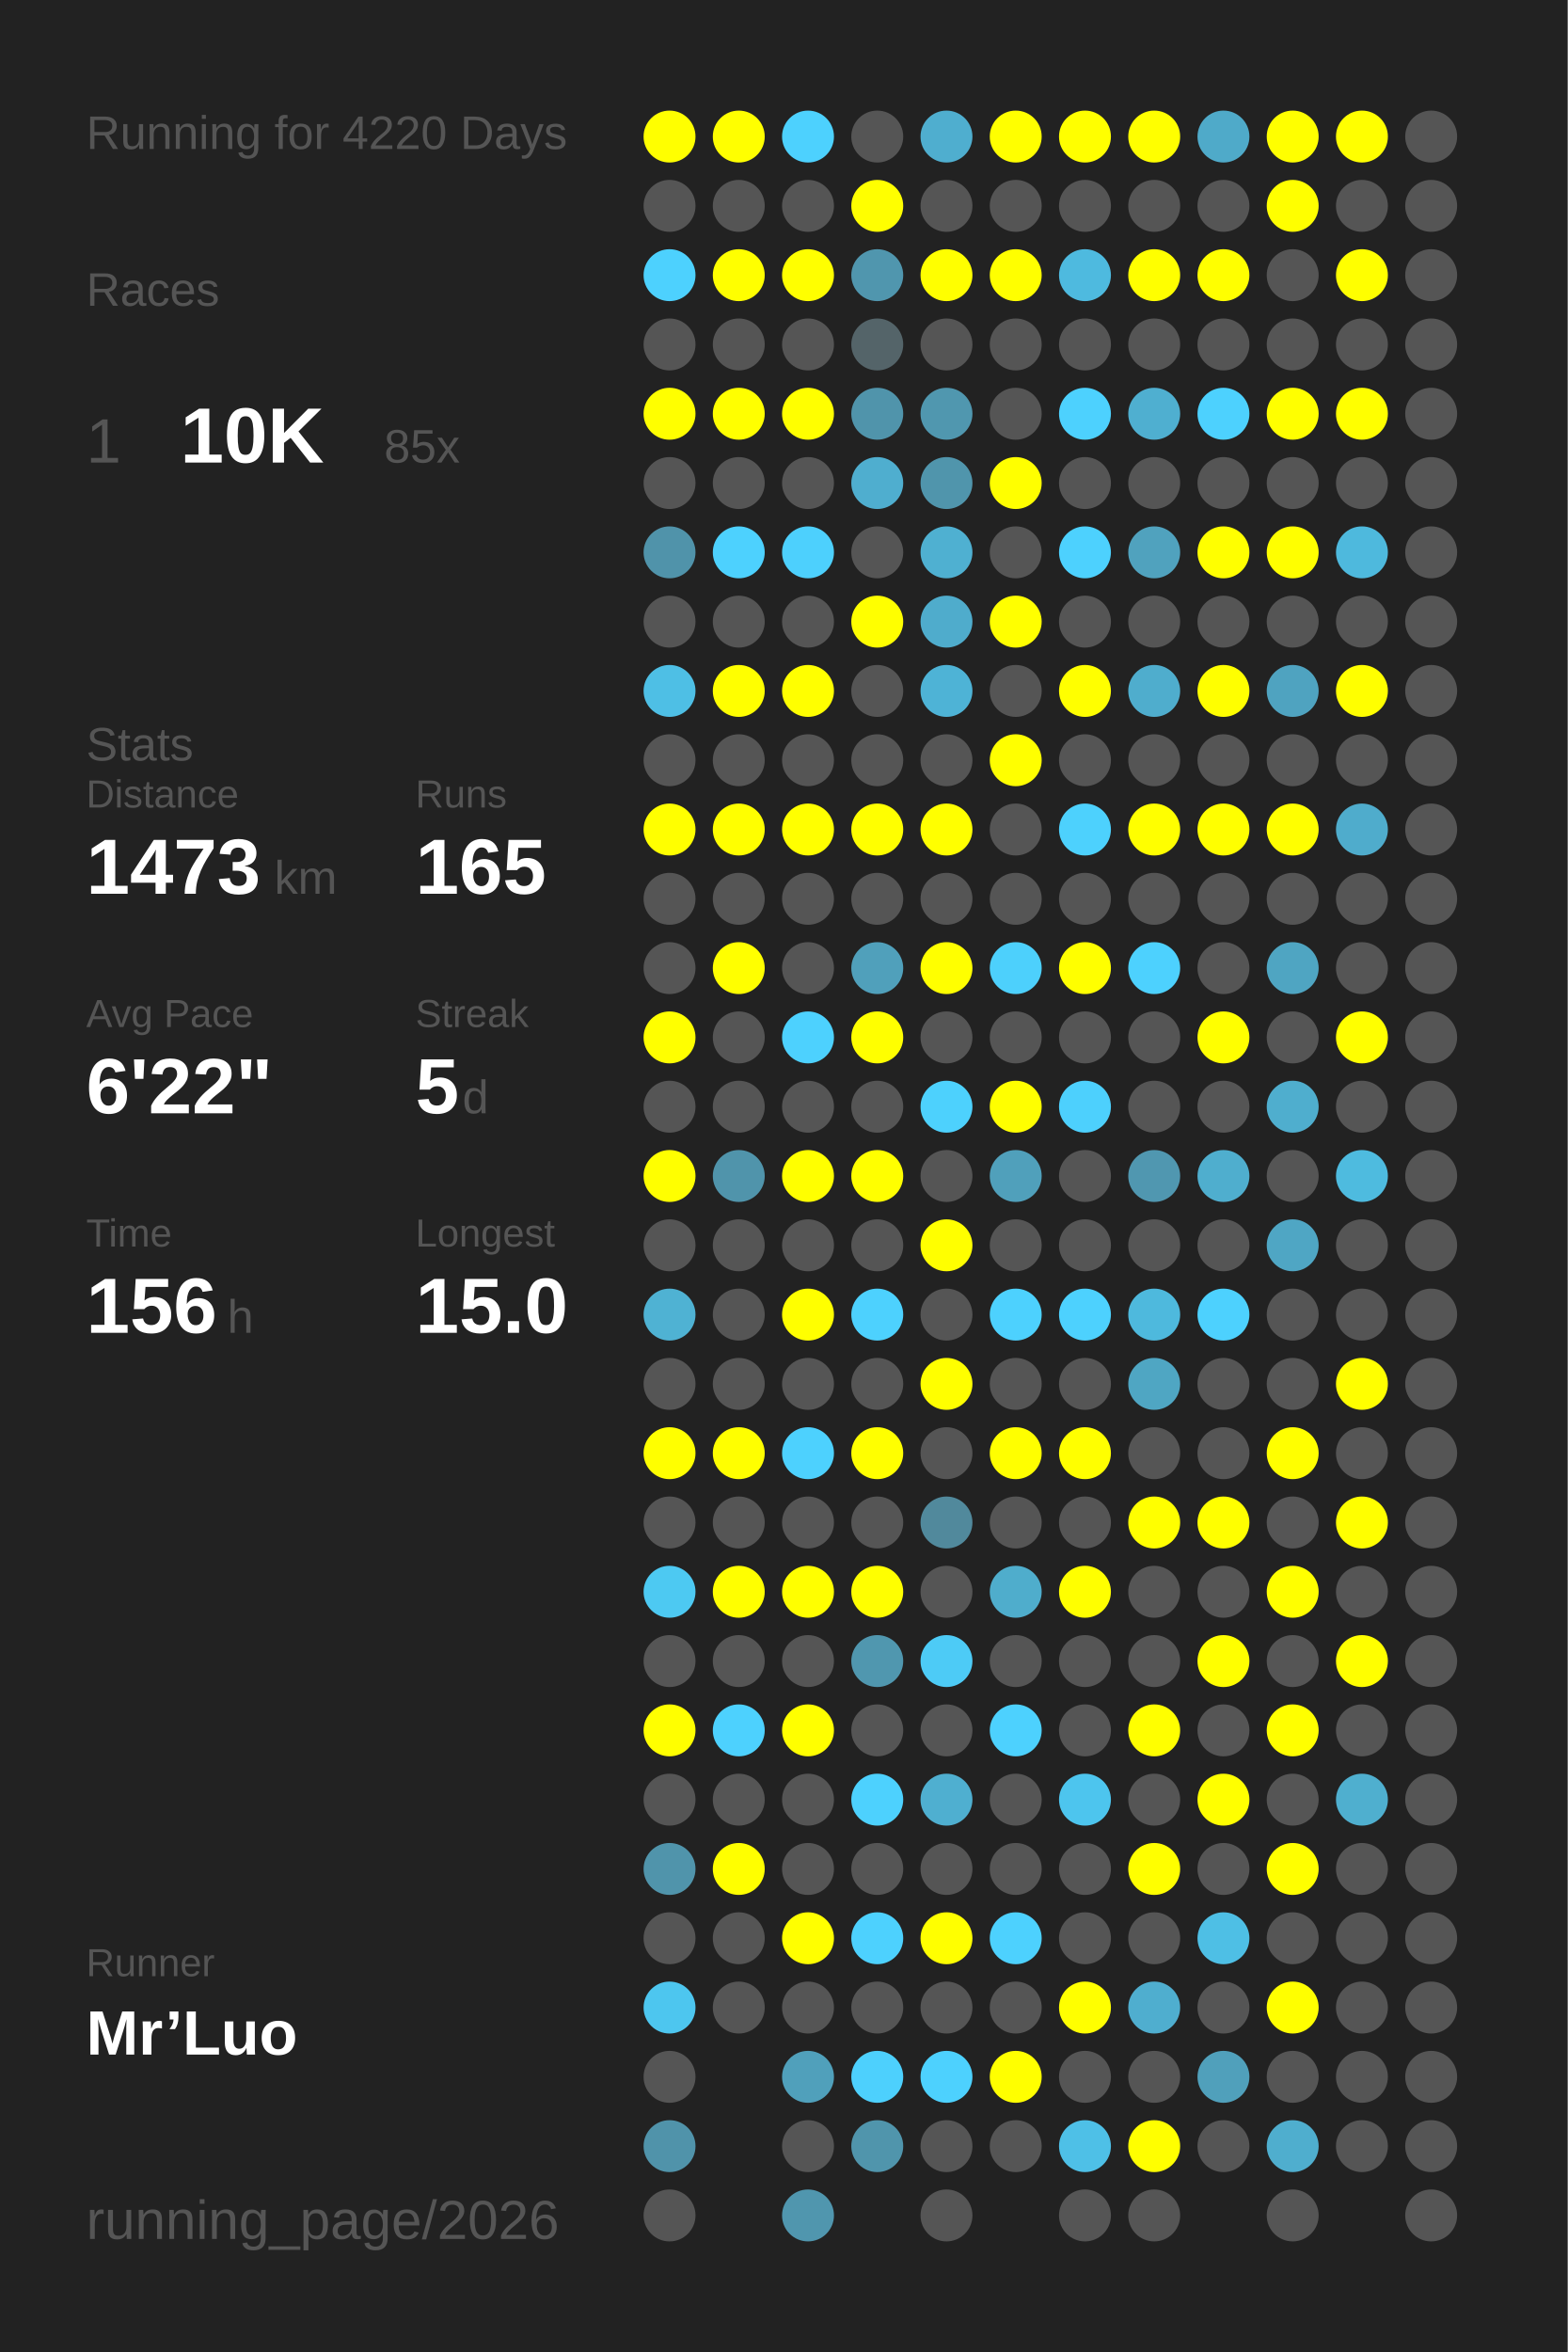
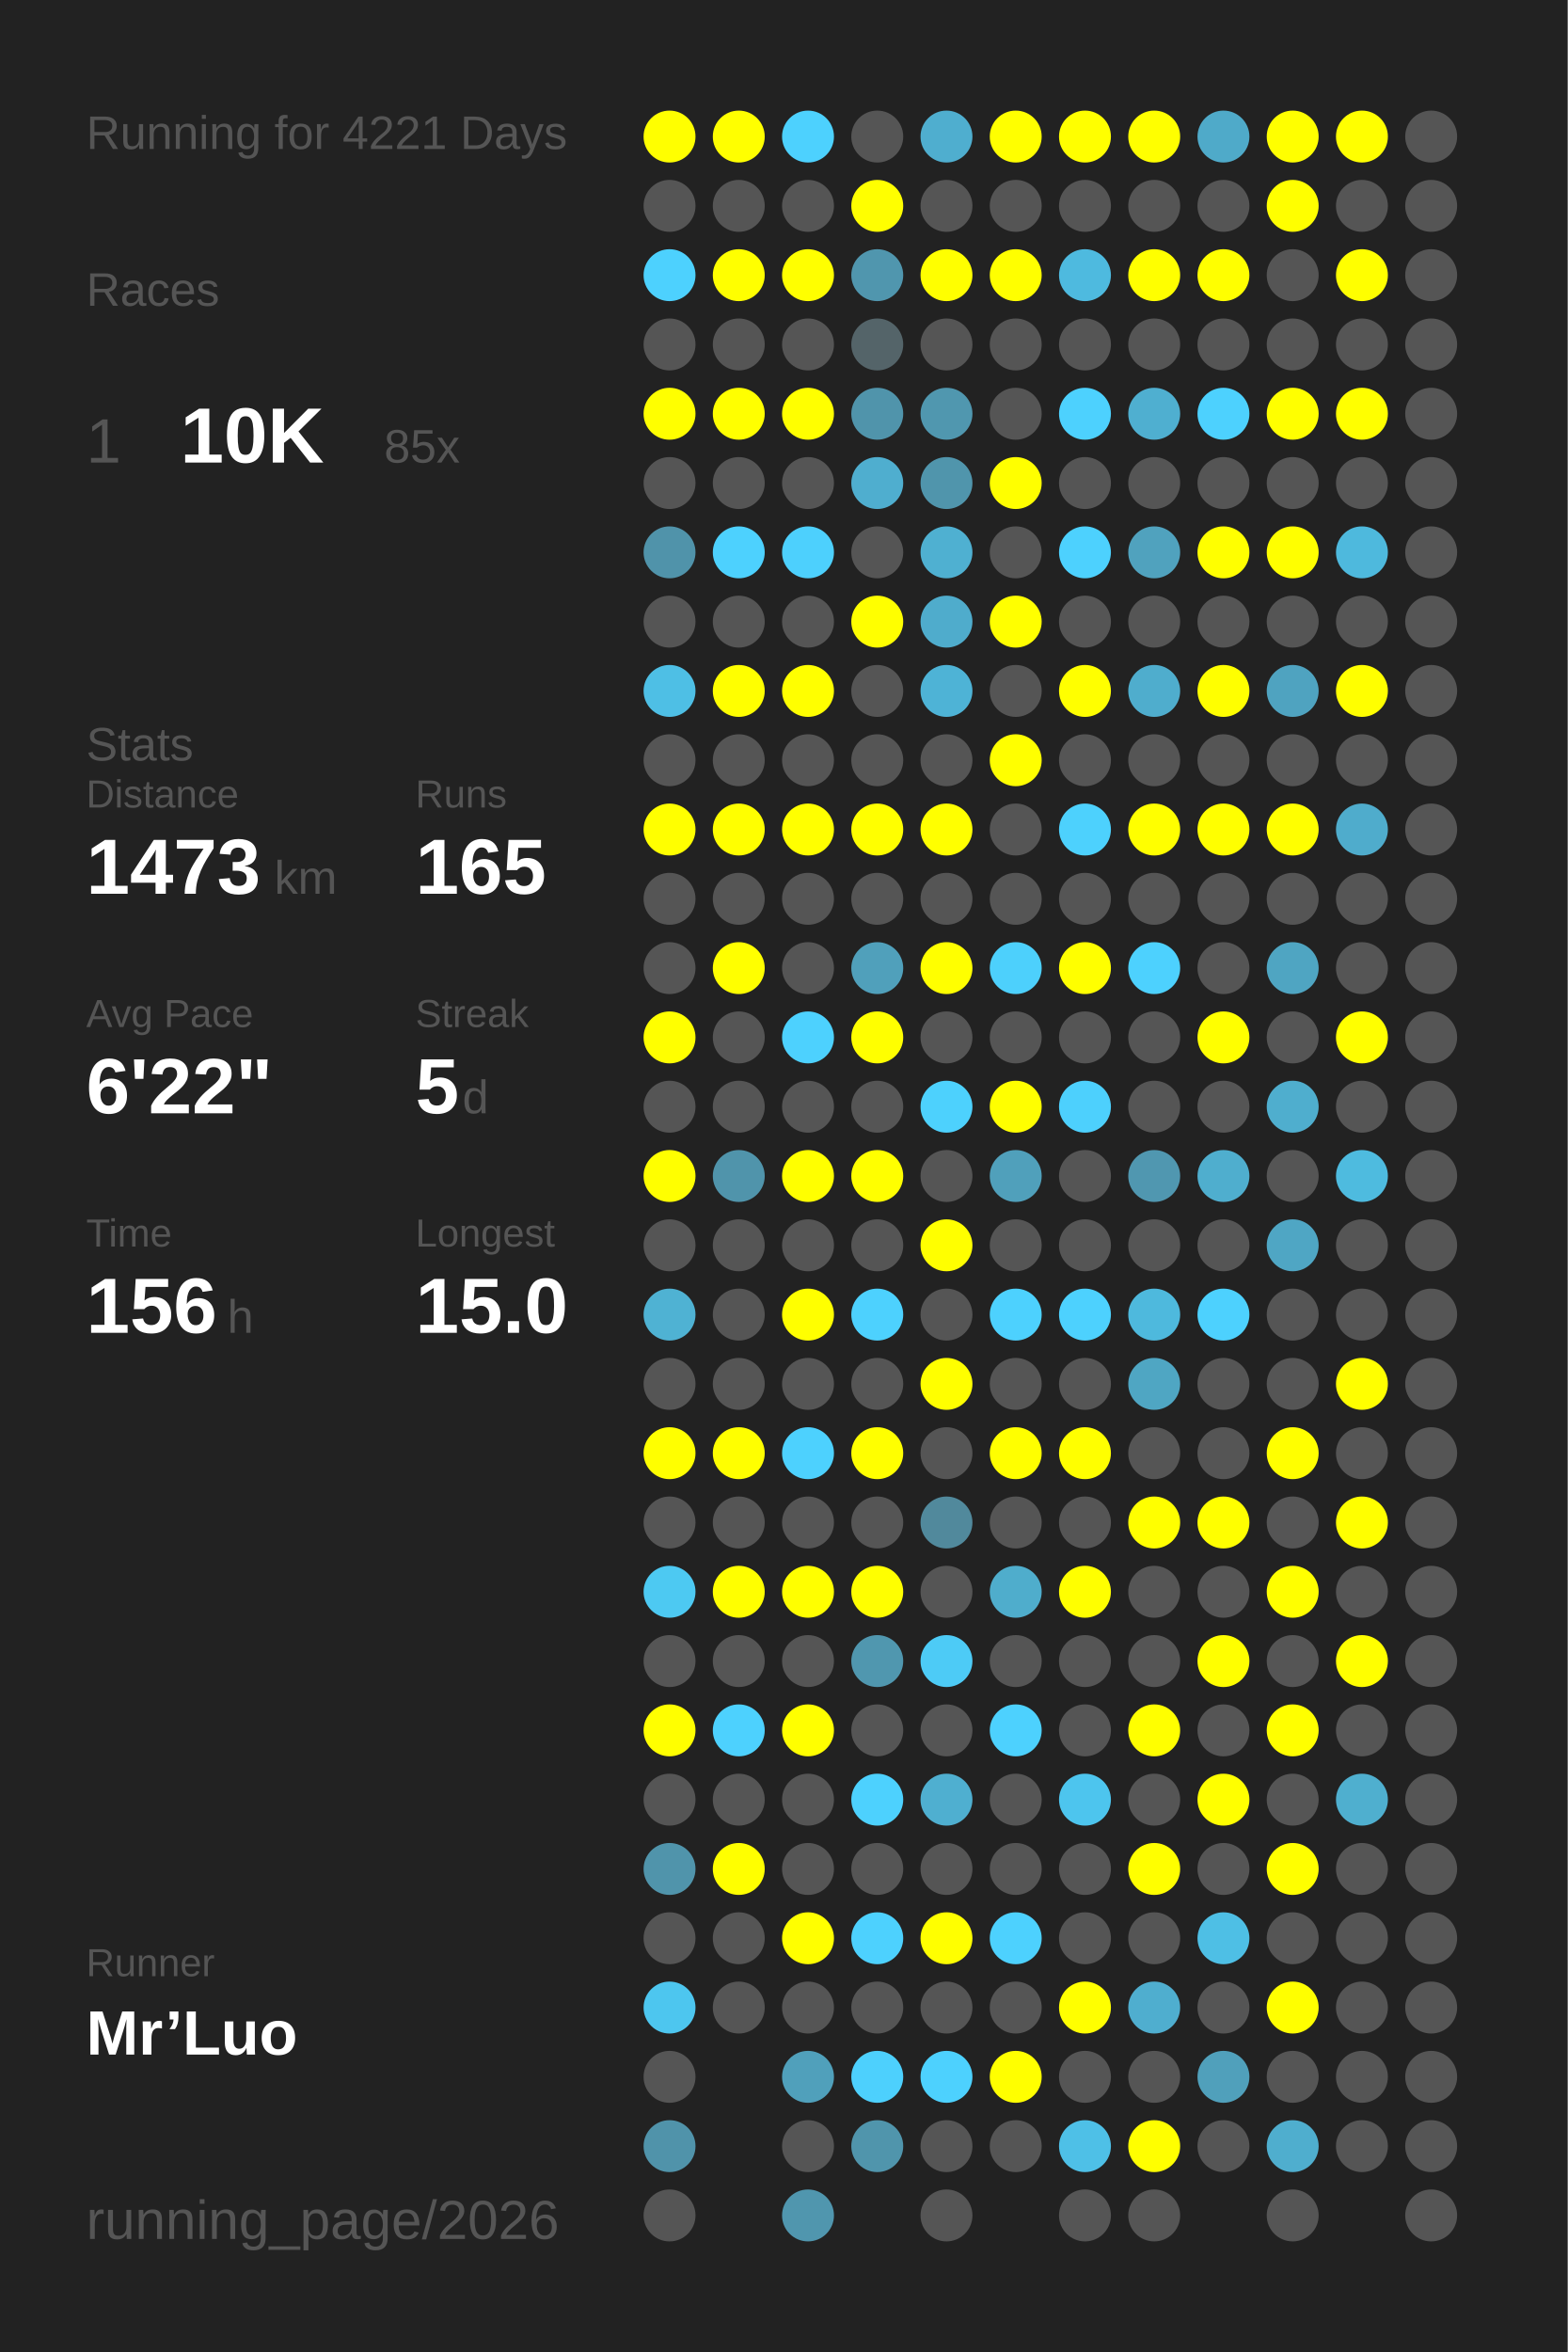
<svg xmlns="http://www.w3.org/2000/svg" baseProfile="full" height="300mm" version="1.1" viewBox="0,0,200,300" width="200mm">
  <defs />
  <rect fill="#222222" height="300" width="200" x="0" y="0" />
-   <text fill="#555555" style="font-size:6px; font-family:Arial;" x="11" y="19">Running for 4220 Days</text>
+   <text fill="#555555" style="font-size:6px; font-family:Arial;" x="11" y="19">Running for 4221 Days</text>
  <text fill="#555555" style="font-size:6px; font-family:Arial;" x="11" y="39">Races</text>
  <text fill="#555555" style="font-size:8px; font-family:Arial;" x="11" y="59">1</text>
  <text fill="#FFFFFF" style="font-size:10px; font-family:Arial; font-weight:bold;" x="23" y="59">10K</text>
  <text fill="#555555" style="font-size:6px; font-family:Arial;" x="49" y="59">85x</text>
  <text fill="#555555" style="font-size:6px; font-family:Arial;" x="11" y="97">Stats</text>
  <text fill="#555555" style="font-size:5px; font-family:Arial;" x="11" y="103">Distance</text>
  <text fill="#FFFFFF" style="font-size:10px; font-family:Arial; font-weight:bold;" x="11" y="114">1473</text>
  <text fill="#555555" style="font-size:6px; font-family:Arial;" x="35" y="114">km</text>
  <text fill="#555555" style="font-size:5px; font-family:Arial;" x="53" y="103">Runs</text>
  <text fill="#FFFFFF" style="font-size:10px; font-family:Arial; font-weight:bold;" x="53" y="114">165</text>
  <text fill="#555555" style="font-size:5px; font-family:Arial;" x="11" y="131">Avg Pace</text>
  <text fill="#FFFFFF" style="font-size:10px; font-family:Arial; font-weight:bold;" x="11" y="142">6'22"</text>
  <text fill="#555555" style="font-size:5px; font-family:Arial;" x="53" y="131">Streak</text>
  <text fill="#FFFFFF" style="font-size:10px; font-family:Arial; font-weight:bold;" x="53" y="142">5</text>
  <text fill="#555555" style="font-size:6px; font-family:Arial;" x="59" y="142">d</text>
  <text fill="#555555" style="font-size:5px; font-family:Arial;" x="11" y="159">Time</text>
  <text fill="#FFFFFF" style="font-size:10px; font-family:Arial; font-weight:bold;" x="11" y="170">156</text>
  <text fill="#555555" style="font-size:6px; font-family:Arial;" x="29" y="170">h</text>
  <text fill="#555555" style="font-size:5px; font-family:Arial;" x="53" y="159">Longest</text>
  <text fill="#FFFFFF" style="font-size:10px; font-family:Arial; font-weight:bold;" x="53" y="170">15.0</text>
  <text fill="#555555" style="font-size:5px; font-family:Arial;" x="11" y="252.065">Runner</text>
  <text fill="#FFFFFF" style="font-size:8px; font-family:Arial; font-weight:bold;" x="11" y="262.065">Mr’Luo</text>
  <text fill="#555555" style="font-size:7px; font-family:Arial;" x="11" y="285.581">running_page/2026</text>
  <circle cx="85.417" cy="17.419" fill="#FFFF00" r="3.312" />
  <circle cx="85.417" cy="26.258" fill="#555555" r="3.312" />
  <circle cx="85.417" cy="35.097" fill="#4dd1fe" r="3.312" />
  <circle cx="85.417" cy="43.935" fill="#555555" r="3.312" />
  <circle cx="85.417" cy="52.774" fill="#FFFF00" r="3.312" />
  <circle cx="85.417" cy="61.613" fill="#555555" r="3.312" />
  <circle cx="85.417" cy="70.452" fill="#5093aa" r="3.312" />
  <circle cx="85.417" cy="79.29" fill="#555555" r="3.312" />
  <circle cx="85.417" cy="88.129" fill="#4ebfe5" r="3.312" />
  <circle cx="85.417" cy="96.968" fill="#555555" r="3.312" />
  <circle cx="85.417" cy="105.806" fill="#FFFF00" r="3.312" />
  <circle cx="85.417" cy="114.645" fill="#555555" r="3.312" />
  <circle cx="85.417" cy="123.484" fill="#555555" r="3.312" />
  <circle cx="85.417" cy="132.323" fill="#FFFF00" r="3.312" />
  <circle cx="85.417" cy="141.161" fill="#555555" r="3.312" />
  <circle cx="85.417" cy="150" fill="#FFFF00" r="3.312" />
  <circle cx="85.417" cy="158.839" fill="#555555" r="3.312" />
  <circle cx="85.417" cy="167.677" fill="#4fb2d3" r="3.312" />
  <circle cx="85.417" cy="176.516" fill="#555555" r="3.312" />
  <circle cx="85.417" cy="185.355" fill="#FFFF00" r="3.312" />
  <circle cx="85.417" cy="194.194" fill="#555555" r="3.312" />
  <circle cx="85.417" cy="203.032" fill="#4dc9f2" r="3.312" />
  <circle cx="85.417" cy="211.871" fill="#555555" r="3.312" />
  <circle cx="85.417" cy="220.71" fill="#FFFF00" r="3.312" />
  <circle cx="85.417" cy="229.548" fill="#555555" r="3.312" />
  <circle cx="85.417" cy="238.387" fill="#5094ab" r="3.312" />
  <circle cx="85.417" cy="247.226" fill="#555555" r="3.312" />
  <circle cx="85.417" cy="256.065" fill="#4dc6ef" r="3.312" />
  <circle cx="85.417" cy="264.903" fill="#555555" r="3.312" />
  <circle cx="85.417" cy="273.742" fill="#5093aa" r="3.312" />
  <circle cx="85.417" cy="282.581" fill="#555555" r="3.312" />
  <circle cx="94.25" cy="17.419" fill="#FFFF00" r="3.312" />
  <circle cx="94.25" cy="26.258" fill="#555555" r="3.312" />
  <circle cx="94.25" cy="35.097" fill="#FFFF00" r="3.312" />
  <circle cx="94.25" cy="43.935" fill="#555555" r="3.312" />
  <circle cx="94.25" cy="52.774" fill="#FFFF00" r="3.312" />
  <circle cx="94.25" cy="61.613" fill="#555555" r="3.312" />
  <circle cx="94.25" cy="70.452" fill="#4dd1fe" r="3.312" />
  <circle cx="94.25" cy="79.29" fill="#555555" r="3.312" />
  <circle cx="94.25" cy="88.129" fill="#FFFF00" r="3.312" />
  <circle cx="94.25" cy="96.968" fill="#555555" r="3.312" />
  <circle cx="94.25" cy="105.806" fill="#FFFF00" r="3.312" />
  <circle cx="94.25" cy="114.645" fill="#555555" r="3.312" />
  <circle cx="94.25" cy="123.484" fill="#FFFF00" r="3.312" />
  <circle cx="94.25" cy="132.323" fill="#555555" r="3.312" />
  <circle cx="94.25" cy="141.161" fill="#555555" r="3.312" />
  <circle cx="94.25" cy="150" fill="#5094ab" r="3.312" />
  <circle cx="94.25" cy="158.839" fill="#555555" r="3.312" />
  <circle cx="94.25" cy="167.677" fill="#555555" r="3.312" />
  <circle cx="94.25" cy="176.516" fill="#555555" r="3.312" />
  <circle cx="94.25" cy="185.355" fill="#FFFF00" r="3.312" />
  <circle cx="94.25" cy="194.194" fill="#555555" r="3.312" />
  <circle cx="94.25" cy="203.032" fill="#FFFF00" r="3.312" />
  <circle cx="94.25" cy="211.871" fill="#555555" r="3.312" />
  <circle cx="94.25" cy="220.71" fill="#4dd1fe" r="3.312" />
  <circle cx="94.25" cy="229.548" fill="#555555" r="3.312" />
  <circle cx="94.25" cy="238.387" fill="#FFFF00" r="3.312" />
  <circle cx="94.25" cy="247.226" fill="#555555" r="3.312" />
  <circle cx="94.25" cy="256.065" fill="#555555" r="3.312" />
  <circle cx="103.083" cy="17.419" fill="#4dd1fe" r="3.312" />
  <circle cx="103.083" cy="26.258" fill="#555555" r="3.312" />
  <circle cx="103.083" cy="35.097" fill="#FFFF00" r="3.312" />
  <circle cx="103.083" cy="43.935" fill="#555555" r="3.312" />
  <circle cx="103.083" cy="52.774" fill="#FFFF00" r="3.312" />
  <circle cx="103.083" cy="61.613" fill="#555555" r="3.312" />
  <circle cx="103.083" cy="70.452" fill="#4dd0fd" r="3.312" />
  <circle cx="103.083" cy="79.29" fill="#555555" r="3.312" />
  <circle cx="103.083" cy="88.129" fill="#FFFF00" r="3.312" />
  <circle cx="103.083" cy="96.968" fill="#555555" r="3.312" />
  <circle cx="103.083" cy="105.806" fill="#FFFF00" r="3.312" />
  <circle cx="103.083" cy="114.645" fill="#555555" r="3.312" />
  <circle cx="103.083" cy="123.484" fill="#555555" r="3.312" />
  <circle cx="103.083" cy="132.323" fill="#4dd1fe" r="3.312" />
  <circle cx="103.083" cy="141.161" fill="#555555" r="3.312" />
  <circle cx="103.083" cy="150" fill="#FFFF00" r="3.312" />
  <circle cx="103.083" cy="158.839" fill="#555555" r="3.312" />
  <circle cx="103.083" cy="167.677" fill="#FFFF00" r="3.312" />
  <circle cx="103.083" cy="176.516" fill="#555555" r="3.312" />
  <circle cx="103.083" cy="185.355" fill="#4dd1fe" r="3.312" />
  <circle cx="103.083" cy="194.194" fill="#555555" r="3.312" />
  <circle cx="103.083" cy="203.032" fill="#FFFF00" r="3.312" />
  <circle cx="103.083" cy="211.871" fill="#555555" r="3.312" />
  <circle cx="103.083" cy="220.71" fill="#FFFF00" r="3.312" />
  <circle cx="103.083" cy="229.548" fill="#555555" r="3.312" />
  <circle cx="103.083" cy="238.387" fill="#555555" r="3.312" />
  <circle cx="103.083" cy="247.226" fill="#FFFF00" r="3.312" />
  <circle cx="103.083" cy="256.065" fill="#555555" r="3.312" />
  <circle cx="103.083" cy="264.903" fill="#50a0bb" r="3.312" />
  <circle cx="103.083" cy="273.742" fill="#555555" r="3.312" />
  <circle cx="103.083" cy="282.581" fill="#5096ae" r="3.312" />
  <circle cx="111.917" cy="17.419" fill="#555555" r="3.312" />
  <circle cx="111.917" cy="26.258" fill="#FFFF00" r="3.312" />
  <circle cx="111.917" cy="35.097" fill="#5096ae" r="3.312" />
  <circle cx="111.917" cy="43.935" fill="#546469" r="3.312" />
  <circle cx="111.917" cy="52.774" fill="#5094ab" r="3.312" />
  <circle cx="111.917" cy="61.613" fill="#4faecf" r="3.312" />
  <circle cx="111.917" cy="70.452" fill="#555555" r="3.312" />
  <circle cx="111.917" cy="79.29" fill="#FFFF00" r="3.312" />
  <circle cx="111.917" cy="88.129" fill="#555555" r="3.312" />
  <circle cx="111.917" cy="96.968" fill="#555555" r="3.312" />
  <circle cx="111.917" cy="105.806" fill="#FFFF00" r="3.312" />
  <circle cx="111.917" cy="114.645" fill="#555555" r="3.312" />
  <circle cx="111.917" cy="123.484" fill="#50a0bb" r="3.312" />
  <circle cx="111.917" cy="132.323" fill="#FFFF00" r="3.312" />
  <circle cx="111.917" cy="141.161" fill="#555555" r="3.312" />
  <circle cx="111.917" cy="150" fill="#FFFF00" r="3.312" />
  <circle cx="111.917" cy="158.839" fill="#555555" r="3.312" />
  <circle cx="111.917" cy="167.677" fill="#4dd1fe" r="3.312" />
  <circle cx="111.917" cy="176.516" fill="#555555" r="3.312" />
  <circle cx="111.917" cy="185.355" fill="#FFFF00" r="3.312" />
  <circle cx="111.917" cy="194.194" fill="#555555" r="3.312" />
  <circle cx="111.917" cy="203.032" fill="#FFFF00" r="3.312" />
  <circle cx="111.917" cy="211.871" fill="#5097af" r="3.312" />
  <circle cx="111.917" cy="220.71" fill="#555555" r="3.312" />
  <circle cx="111.917" cy="229.548" fill="#4dd1fe" r="3.312" />
  <circle cx="111.917" cy="238.387" fill="#555555" r="3.312" />
  <circle cx="111.917" cy="247.226" fill="#4dd1fe" r="3.312" />
  <circle cx="111.917" cy="256.065" fill="#555555" r="3.312" />
  <circle cx="111.917" cy="264.903" fill="#4dd0fd" r="3.312" />
  <circle cx="111.917" cy="273.742" fill="#5095ac" r="3.312" />
  <circle cx="120.75" cy="17.419" fill="#4faecf" r="3.312" />
  <circle cx="120.75" cy="26.258" fill="#555555" r="3.312" />
  <circle cx="120.75" cy="35.097" fill="#FFFF00" r="3.312" />
  <circle cx="120.75" cy="43.935" fill="#555555" r="3.312" />
  <circle cx="120.75" cy="52.774" fill="#5097af" r="3.312" />
  <circle cx="120.75" cy="61.613" fill="#5095ac" r="3.312" />
  <circle cx="120.75" cy="70.452" fill="#4fb0d1" r="3.312" />
  <circle cx="120.75" cy="79.29" fill="#4faccc" r="3.312" />
  <circle cx="120.75" cy="88.129" fill="#4eb3d6" r="3.312" />
  <circle cx="120.75" cy="96.968" fill="#555555" r="3.312" />
  <circle cx="120.75" cy="105.806" fill="#FFFF00" r="3.312" />
  <circle cx="120.75" cy="114.645" fill="#555555" r="3.312" />
  <circle cx="120.75" cy="123.484" fill="#FFFF00" r="3.312" />
  <circle cx="120.75" cy="132.323" fill="#555555" r="3.312" />
  <circle cx="120.75" cy="141.161" fill="#4dd1fd" r="3.312" />
  <circle cx="120.75" cy="150" fill="#555555" r="3.312" />
  <circle cx="120.75" cy="158.839" fill="#FFFF00" r="3.312" />
  <circle cx="120.75" cy="167.677" fill="#555555" r="3.312" />
  <circle cx="120.75" cy="176.516" fill="#FFFF00" r="3.312" />
  <circle cx="120.75" cy="185.355" fill="#555555" r="3.312" />
  <circle cx="120.75" cy="194.194" fill="#51899c" r="3.312" />
  <circle cx="120.75" cy="203.032" fill="#555555" r="3.312" />
  <circle cx="120.75" cy="211.871" fill="#4dcbf6" r="3.312" />
  <circle cx="120.75" cy="220.71" fill="#555555" r="3.312" />
  <circle cx="120.75" cy="229.548" fill="#4fafd0" r="3.312" />
  <circle cx="120.75" cy="238.387" fill="#555555" r="3.312" />
  <circle cx="120.75" cy="247.226" fill="#FFFF00" r="3.312" />
  <circle cx="120.75" cy="256.065" fill="#555555" r="3.312" />
  <circle cx="120.75" cy="264.903" fill="#4dd1fe" r="3.312" />
  <circle cx="120.75" cy="273.742" fill="#555555" r="3.312" />
  <circle cx="120.75" cy="282.581" fill="#555555" r="3.312" />
  <circle cx="129.583" cy="17.419" fill="#FFFF00" r="3.312" />
  <circle cx="129.583" cy="26.258" fill="#555555" r="3.312" />
  <circle cx="129.583" cy="35.097" fill="#FFFF00" r="3.312" />
  <circle cx="129.583" cy="43.935" fill="#555555" r="3.312" />
  <circle cx="129.583" cy="52.774" fill="#555555" r="3.312" />
  <circle cx="129.583" cy="61.613" fill="#FFFF00" r="3.312" />
  <circle cx="129.583" cy="70.452" fill="#555555" r="3.312" />
  <circle cx="129.583" cy="79.29" fill="#FFFF00" r="3.312" />
  <circle cx="129.583" cy="88.129" fill="#555555" r="3.312" />
  <circle cx="129.583" cy="96.968" fill="#FFFF00" r="3.312" />
  <circle cx="129.583" cy="105.806" fill="#555555" r="3.312" />
  <circle cx="129.583" cy="114.645" fill="#555555" r="3.312" />
  <circle cx="129.583" cy="123.484" fill="#4dd0fc" r="3.312" />
  <circle cx="129.583" cy="132.323" fill="#555555" r="3.312" />
  <circle cx="129.583" cy="141.161" fill="#FFFF00" r="3.312" />
  <circle cx="129.583" cy="150" fill="#50a0bb" r="3.312" />
  <circle cx="129.583" cy="158.839" fill="#555555" r="3.312" />
  <circle cx="129.583" cy="167.677" fill="#4dd1fe" r="3.312" />
  <circle cx="129.583" cy="176.516" fill="#555555" r="3.312" />
  <circle cx="129.583" cy="185.355" fill="#FFFF00" r="3.312" />
  <circle cx="129.583" cy="194.194" fill="#555555" r="3.312" />
  <circle cx="129.583" cy="203.032" fill="#4fadcc" r="3.312" />
  <circle cx="129.583" cy="211.871" fill="#555555" r="3.312" />
  <circle cx="129.583" cy="220.71" fill="#4dd1fe" r="3.312" />
  <circle cx="129.583" cy="229.548" fill="#555555" r="3.312" />
  <circle cx="129.583" cy="238.387" fill="#555555" r="3.312" />
  <circle cx="129.583" cy="247.226" fill="#4dd1fe" r="3.312" />
  <circle cx="129.583" cy="256.065" fill="#555555" r="3.312" />
  <circle cx="129.583" cy="264.903" fill="#FFFF00" r="3.312" />
  <circle cx="129.583" cy="273.742" fill="#555555" r="3.312" />
  <circle cx="138.417" cy="17.419" fill="#FFFF00" r="3.312" />
  <circle cx="138.417" cy="26.258" fill="#555555" r="3.312" />
  <circle cx="138.417" cy="35.097" fill="#4ebadf" r="3.312" />
  <circle cx="138.417" cy="43.935" fill="#555555" r="3.312" />
  <circle cx="138.417" cy="52.774" fill="#4dd1fe" r="3.312" />
  <circle cx="138.417" cy="61.613" fill="#555555" r="3.312" />
  <circle cx="138.417" cy="70.452" fill="#4dd1fe" r="3.312" />
  <circle cx="138.417" cy="79.29" fill="#555555" r="3.312" />
  <circle cx="138.417" cy="88.129" fill="#FFFF00" r="3.312" />
  <circle cx="138.417" cy="96.968" fill="#555555" r="3.312" />
  <circle cx="138.417" cy="105.806" fill="#4dd1fd" r="3.312" />
  <circle cx="138.417" cy="114.645" fill="#555555" r="3.312" />
  <circle cx="138.417" cy="123.484" fill="#FFFF00" r="3.312" />
  <circle cx="138.417" cy="132.323" fill="#555555" r="3.312" />
  <circle cx="138.417" cy="141.161" fill="#4dd0fd" r="3.312" />
  <circle cx="138.417" cy="150" fill="#555555" r="3.312" />
  <circle cx="138.417" cy="158.839" fill="#555555" r="3.312" />
  <circle cx="138.417" cy="167.677" fill="#4dd1fe" r="3.312" />
  <circle cx="138.417" cy="176.516" fill="#555555" r="3.312" />
  <circle cx="138.417" cy="185.355" fill="#FFFF00" r="3.312" />
  <circle cx="138.417" cy="194.194" fill="#555555" r="3.312" />
  <circle cx="138.417" cy="203.032" fill="#FFFF00" r="3.312" />
  <circle cx="138.417" cy="211.871" fill="#555555" r="3.312" />
  <circle cx="138.417" cy="220.71" fill="#555555" r="3.312" />
  <circle cx="138.417" cy="229.548" fill="#4dc5ee" r="3.312" />
  <circle cx="138.417" cy="238.387" fill="#555555" r="3.312" />
  <circle cx="138.417" cy="247.226" fill="#555555" r="3.312" />
  <circle cx="138.417" cy="256.065" fill="#FFFF00" r="3.312" />
  <circle cx="138.417" cy="264.903" fill="#555555" r="3.312" />
  <circle cx="138.417" cy="273.742" fill="#4ec0e7" r="3.312" />
  <circle cx="138.417" cy="282.581" fill="#555555" r="3.312" />
  <circle cx="147.25" cy="17.419" fill="#FFFF00" r="3.312" />
  <circle cx="147.25" cy="26.258" fill="#555555" r="3.312" />
  <circle cx="147.25" cy="35.097" fill="#FFFF00" r="3.312" />
  <circle cx="147.25" cy="43.935" fill="#555555" r="3.312" />
  <circle cx="147.25" cy="52.774" fill="#4fafd0" r="3.312" />
  <circle cx="147.25" cy="61.613" fill="#555555" r="3.312" />
  <circle cx="147.25" cy="70.452" fill="#50a2be" r="3.312" />
  <circle cx="147.25" cy="79.29" fill="#555555" r="3.312" />
  <circle cx="147.25" cy="88.129" fill="#4fadcd" r="3.312" />
  <circle cx="147.25" cy="96.968" fill="#555555" r="3.312" />
  <circle cx="147.25" cy="105.806" fill="#FFFF00" r="3.312" />
  <circle cx="147.25" cy="114.645" fill="#555555" r="3.312" />
  <circle cx="147.25" cy="123.484" fill="#4dd1fe" r="3.312" />
  <circle cx="147.25" cy="132.323" fill="#555555" r="3.312" />
  <circle cx="147.25" cy="141.161" fill="#555555" r="3.312" />
  <circle cx="147.25" cy="150" fill="#5097b0" r="3.312" />
  <circle cx="147.25" cy="158.839" fill="#555555" r="3.312" />
  <circle cx="147.25" cy="167.677" fill="#4eb9dd" r="3.312" />
  <circle cx="147.25" cy="176.516" fill="#4fa6c3" r="3.312" />
  <circle cx="147.25" cy="185.355" fill="#555555" r="3.312" />
  <circle cx="147.25" cy="194.194" fill="#FFFF00" r="3.312" />
  <circle cx="147.25" cy="203.032" fill="#555555" r="3.312" />
  <circle cx="147.25" cy="211.871" fill="#555555" r="3.312" />
  <circle cx="147.25" cy="220.71" fill="#FFFF00" r="3.312" />
  <circle cx="147.25" cy="229.548" fill="#555555" r="3.312" />
  <circle cx="147.25" cy="238.387" fill="#FFFF00" r="3.312" />
  <circle cx="147.25" cy="247.226" fill="#555555" r="3.312" />
  <circle cx="147.25" cy="256.065" fill="#4faecf" r="3.312" />
  <circle cx="147.25" cy="264.903" fill="#555555" r="3.312" />
  <circle cx="147.25" cy="273.742" fill="#FFFF00" r="3.312" />
  <circle cx="147.25" cy="282.581" fill="#555555" r="3.312" />
  <circle cx="156.083" cy="17.419" fill="#4faac9" r="3.312" />
  <circle cx="156.083" cy="26.258" fill="#555555" r="3.312" />
  <circle cx="156.083" cy="35.097" fill="#FFFF00" r="3.312" />
  <circle cx="156.083" cy="43.935" fill="#555555" r="3.312" />
  <circle cx="156.083" cy="52.774" fill="#4dd1fe" r="3.312" />
  <circle cx="156.083" cy="61.613" fill="#555555" r="3.312" />
  <circle cx="156.083" cy="70.452" fill="#FFFF00" r="3.312" />
  <circle cx="156.083" cy="79.29" fill="#555555" r="3.312" />
  <circle cx="156.083" cy="88.129" fill="#FFFF00" r="3.312" />
  <circle cx="156.083" cy="96.968" fill="#555555" r="3.312" />
  <circle cx="156.083" cy="105.806" fill="#FFFF00" r="3.312" />
  <circle cx="156.083" cy="114.645" fill="#555555" r="3.312" />
  <circle cx="156.083" cy="123.484" fill="#555555" r="3.312" />
  <circle cx="156.083" cy="132.323" fill="#FFFF00" r="3.312" />
  <circle cx="156.083" cy="141.161" fill="#555555" r="3.312" />
  <circle cx="156.083" cy="150" fill="#4faece" r="3.312" />
  <circle cx="156.083" cy="158.839" fill="#555555" r="3.312" />
  <circle cx="156.083" cy="167.677" fill="#4dd1fe" r="3.312" />
  <circle cx="156.083" cy="176.516" fill="#555555" r="3.312" />
  <circle cx="156.083" cy="185.355" fill="#555555" r="3.312" />
  <circle cx="156.083" cy="194.194" fill="#FFFF00" r="3.312" />
  <circle cx="156.083" cy="203.032" fill="#555555" r="3.312" />
  <circle cx="156.083" cy="211.871" fill="#FFFF00" r="3.312" />
  <circle cx="156.083" cy="220.71" fill="#555555" r="3.312" />
  <circle cx="156.083" cy="229.548" fill="#FFFF00" r="3.312" />
  <circle cx="156.083" cy="238.387" fill="#555555" r="3.312" />
  <circle cx="156.083" cy="247.226" fill="#4ebfe5" r="3.312" />
  <circle cx="156.083" cy="256.065" fill="#555555" r="3.312" />
  <circle cx="156.083" cy="264.903" fill="#50a0bb" r="3.312" />
  <circle cx="156.083" cy="273.742" fill="#555555" r="3.312" />
  <circle cx="164.917" cy="17.419" fill="#FFFF00" r="3.312" />
  <circle cx="164.917" cy="26.258" fill="#FFFF00" r="3.312" />
  <circle cx="164.917" cy="35.097" fill="#555555" r="3.312" />
  <circle cx="164.917" cy="43.935" fill="#555555" r="3.312" />
  <circle cx="164.917" cy="52.774" fill="#FFFF00" r="3.312" />
  <circle cx="164.917" cy="61.613" fill="#555555" r="3.312" />
  <circle cx="164.917" cy="70.452" fill="#FFFF00" r="3.312" />
  <circle cx="164.917" cy="79.29" fill="#555555" r="3.312" />
  <circle cx="164.917" cy="88.129" fill="#4fa3c0" r="3.312" />
  <circle cx="164.917" cy="96.968" fill="#555555" r="3.312" />
  <circle cx="164.917" cy="105.806" fill="#FFFF00" r="3.312" />
  <circle cx="164.917" cy="114.645" fill="#555555" r="3.312" />
  <circle cx="164.917" cy="123.484" fill="#4fa5c2" r="3.312" />
  <circle cx="164.917" cy="132.323" fill="#555555" r="3.312" />
  <circle cx="164.917" cy="141.161" fill="#4faece" r="3.312" />
  <circle cx="164.917" cy="150" fill="#555555" r="3.312" />
  <circle cx="164.917" cy="158.839" fill="#4fa6c4" r="3.312" />
  <circle cx="164.917" cy="167.677" fill="#555555" r="3.312" />
  <circle cx="164.917" cy="176.516" fill="#555555" r="3.312" />
  <circle cx="164.917" cy="185.355" fill="#FFFF00" r="3.312" />
  <circle cx="164.917" cy="194.194" fill="#555555" r="3.312" />
  <circle cx="164.917" cy="203.032" fill="#FFFF00" r="3.312" />
  <circle cx="164.917" cy="211.871" fill="#555555" r="3.312" />
  <circle cx="164.917" cy="220.71" fill="#FFFF00" r="3.312" />
  <circle cx="164.917" cy="229.548" fill="#555555" r="3.312" />
  <circle cx="164.917" cy="238.387" fill="#FFFF00" r="3.312" />
  <circle cx="164.917" cy="247.226" fill="#555555" r="3.312" />
  <circle cx="164.917" cy="256.065" fill="#FFFF00" r="3.312" />
  <circle cx="164.917" cy="264.903" fill="#555555" r="3.312" />
  <circle cx="164.917" cy="273.742" fill="#4faece" r="3.312" />
  <circle cx="164.917" cy="282.581" fill="#555555" r="3.312" />
  <circle cx="173.75" cy="17.419" fill="#FFFF00" r="3.312" />
  <circle cx="173.75" cy="26.258" fill="#555555" r="3.312" />
  <circle cx="173.75" cy="35.097" fill="#FFFF00" r="3.312" />
  <circle cx="173.75" cy="43.935" fill="#555555" r="3.312" />
  <circle cx="173.75" cy="52.774" fill="#FFFF00" r="3.312" />
  <circle cx="173.75" cy="61.613" fill="#555555" r="3.312" />
  <circle cx="173.75" cy="70.452" fill="#4eb9dd" r="3.312" />
  <circle cx="173.75" cy="79.29" fill="#555555" r="3.312" />
  <circle cx="173.75" cy="88.129" fill="#FFFF00" r="3.312" />
  <circle cx="173.75" cy="96.968" fill="#555555" r="3.312" />
  <circle cx="173.75" cy="105.806" fill="#4faccc" r="3.312" />
  <circle cx="173.75" cy="114.645" fill="#555555" r="3.312" />
  <circle cx="173.75" cy="123.484" fill="#555555" r="3.312" />
  <circle cx="173.75" cy="132.323" fill="#FFFF00" r="3.312" />
  <circle cx="173.75" cy="141.161" fill="#555555" r="3.312" />
  <circle cx="173.75" cy="150" fill="#4ebbdf" r="3.312" />
  <circle cx="173.75" cy="158.839" fill="#555555" r="3.312" />
  <circle cx="173.75" cy="167.677" fill="#555555" r="3.312" />
  <circle cx="173.75" cy="176.516" fill="#FFFF00" r="3.312" />
  <circle cx="173.75" cy="185.355" fill="#555555" r="3.312" />
  <circle cx="173.75" cy="194.194" fill="#FFFF00" r="3.312" />
  <circle cx="173.75" cy="203.032" fill="#555555" r="3.312" />
  <circle cx="173.75" cy="211.871" fill="#FFFF00" r="3.312" />
  <circle cx="173.75" cy="220.71" fill="#555555" r="3.312" />
  <circle cx="173.75" cy="229.548" fill="#4fafcf" r="3.312" />
  <circle cx="173.75" cy="238.387" fill="#555555" r="3.312" />
  <circle cx="173.75" cy="247.226" fill="#555555" r="3.312" />
  <circle cx="173.75" cy="256.065" fill="#555555" r="3.312" />
  <circle cx="173.75" cy="264.903" fill="#555555" r="3.312" />
  <circle cx="173.75" cy="273.742" fill="#555555" r="3.312" />
  <circle cx="182.583" cy="17.419" fill="#555555" r="3.312" />
  <circle cx="182.583" cy="26.258" fill="#555555" r="3.312" />
  <circle cx="182.583" cy="35.097" fill="#555555" r="3.312" />
  <circle cx="182.583" cy="43.935" fill="#555555" r="3.312" />
  <circle cx="182.583" cy="52.774" fill="#555555" r="3.312" />
  <circle cx="182.583" cy="61.613" fill="#555555" r="3.312" />
  <circle cx="182.583" cy="70.452" fill="#555555" r="3.312" />
  <circle cx="182.583" cy="79.29" fill="#555555" r="3.312" />
  <circle cx="182.583" cy="88.129" fill="#555555" r="3.312" />
  <circle cx="182.583" cy="96.968" fill="#555555" r="3.312" />
  <circle cx="182.583" cy="105.806" fill="#555555" r="3.312" />
  <circle cx="182.583" cy="114.645" fill="#555555" r="3.312" />
  <circle cx="182.583" cy="123.484" fill="#555555" r="3.312" />
  <circle cx="182.583" cy="132.323" fill="#555555" r="3.312" />
  <circle cx="182.583" cy="141.161" fill="#555555" r="3.312" />
  <circle cx="182.583" cy="150" fill="#555555" r="3.312" />
  <circle cx="182.583" cy="158.839" fill="#555555" r="3.312" />
  <circle cx="182.583" cy="167.677" fill="#555555" r="3.312" />
  <circle cx="182.583" cy="176.516" fill="#555555" r="3.312" />
  <circle cx="182.583" cy="185.355" fill="#555555" r="3.312" />
  <circle cx="182.583" cy="194.194" fill="#555555" r="3.312" />
  <circle cx="182.583" cy="203.032" fill="#555555" r="3.312" />
  <circle cx="182.583" cy="211.871" fill="#555555" r="3.312" />
  <circle cx="182.583" cy="220.71" fill="#555555" r="3.312" />
  <circle cx="182.583" cy="229.548" fill="#555555" r="3.312" />
  <circle cx="182.583" cy="238.387" fill="#555555" r="3.312" />
  <circle cx="182.583" cy="247.226" fill="#555555" r="3.312" />
  <circle cx="182.583" cy="256.065" fill="#555555" r="3.312" />
  <circle cx="182.583" cy="264.903" fill="#555555" r="3.312" />
  <circle cx="182.583" cy="273.742" fill="#555555" r="3.312" />
  <circle cx="182.583" cy="282.581" fill="#555555" r="3.312" />
</svg>
